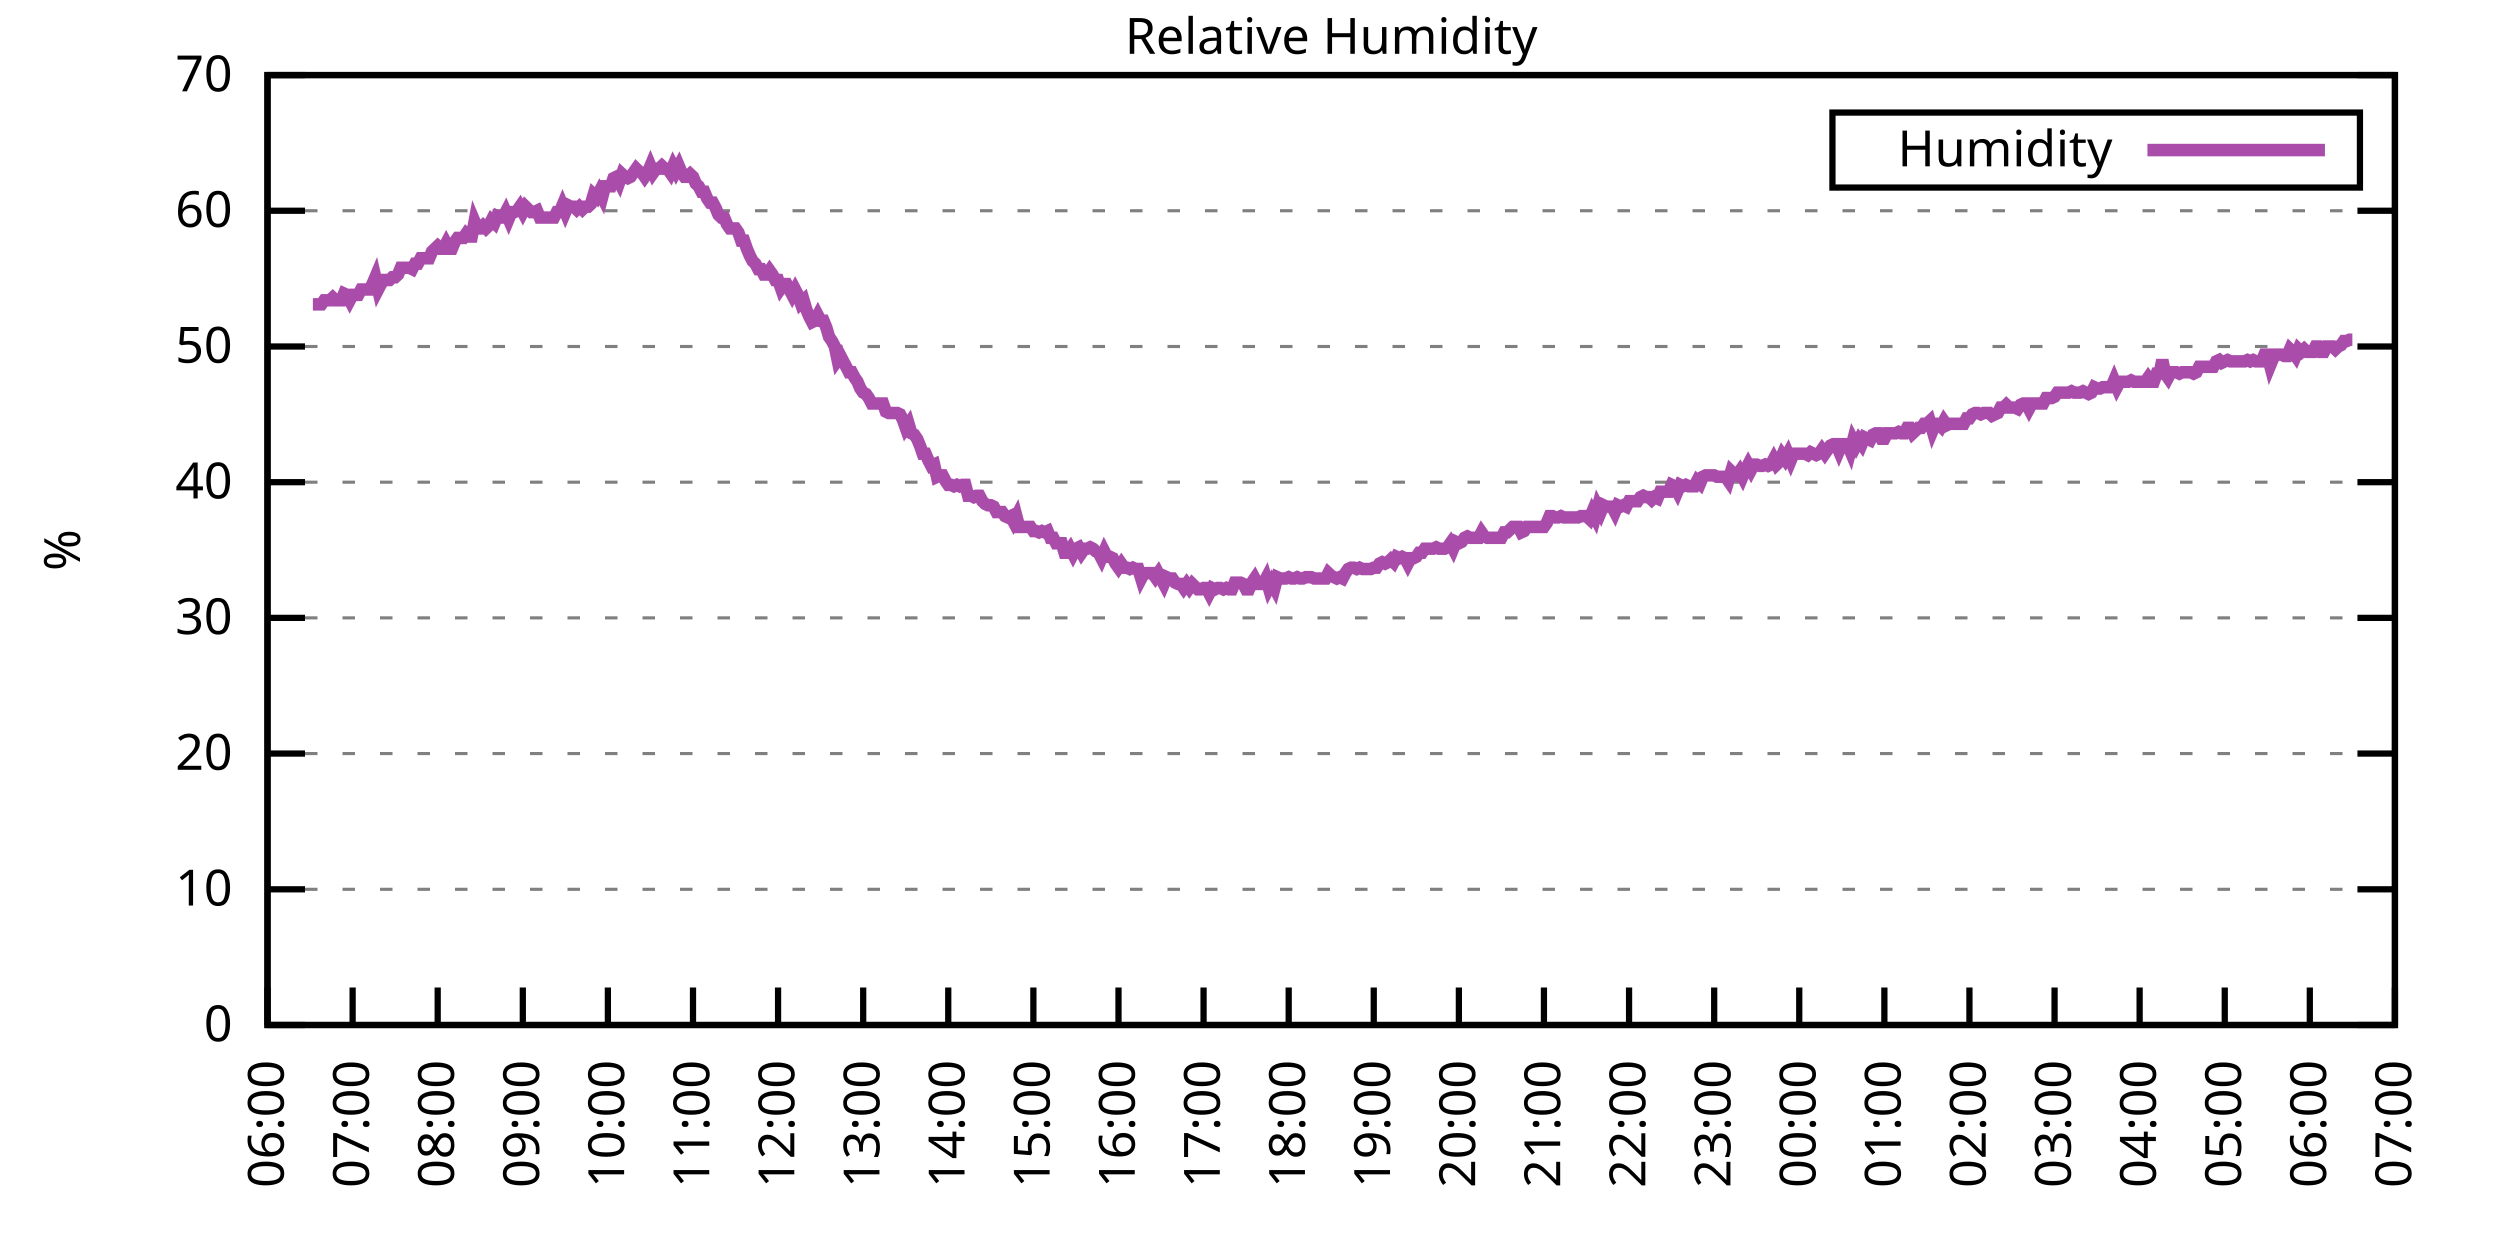
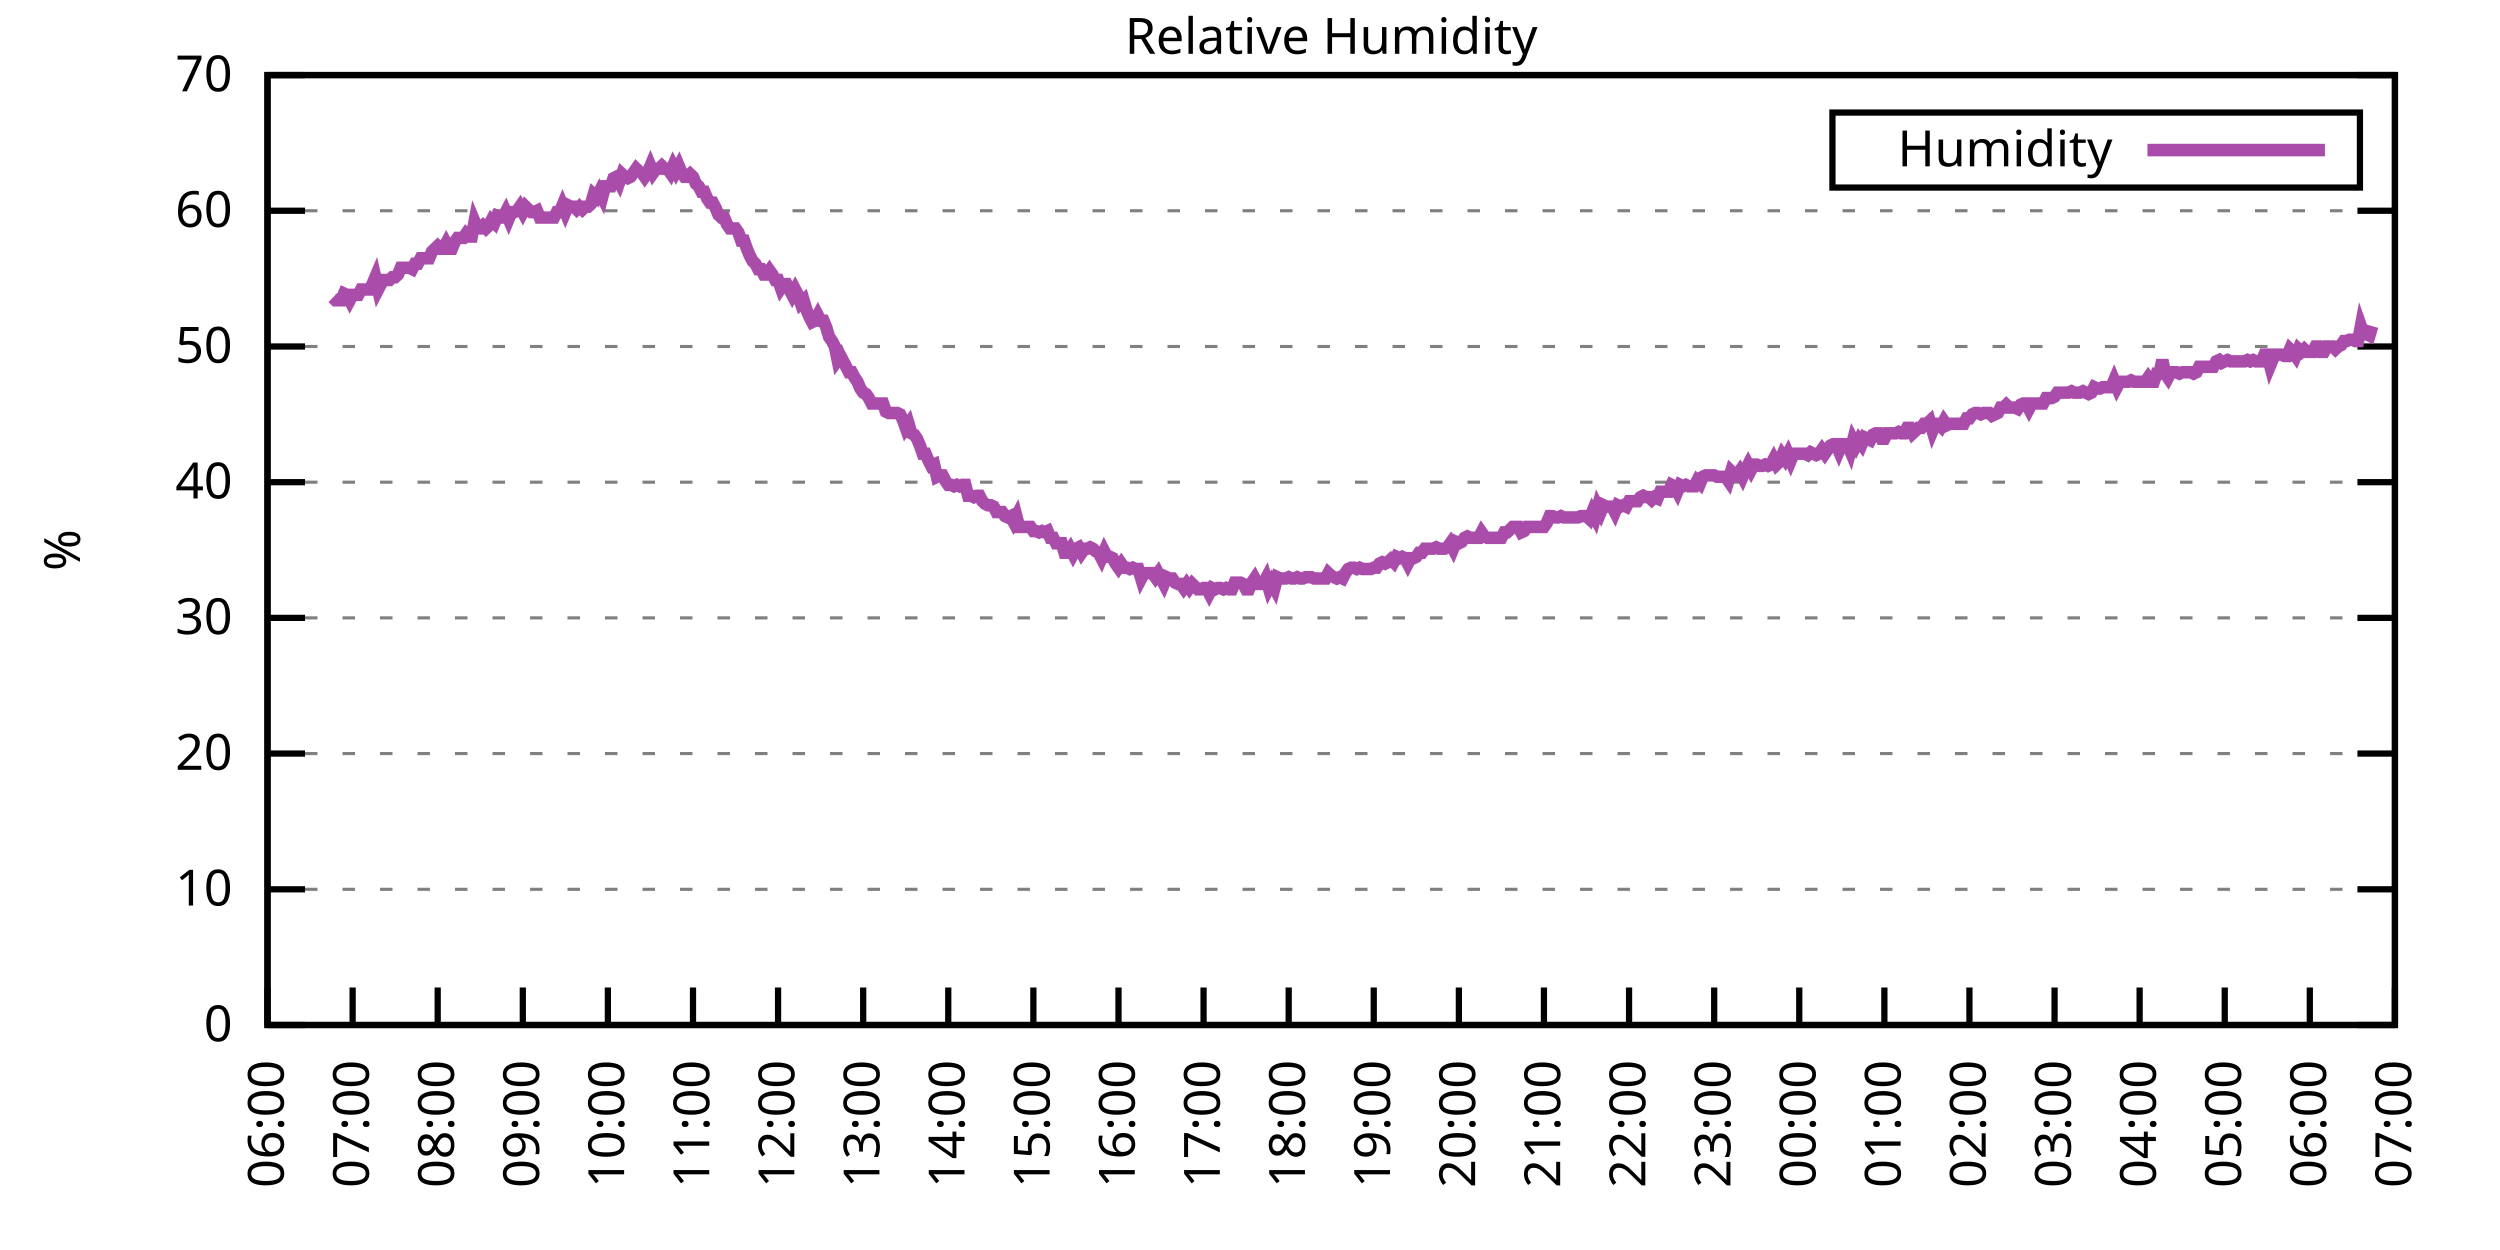
<svg xmlns="http://www.w3.org/2000/svg" xmlns:xlink="http://www.w3.org/1999/xlink" width="400" height="200" viewBox="0 0 400 200">
  <g id="gnuplot_canvas">
    <rect x="0" y="0" width="400" height="200" fill="none" />
    <defs>
      <circle id="gpDot" r="0.5" stroke-width="0.5" stroke="currentColor" />
      <path id="gpPt0" stroke-width="0.333" stroke="currentColor" d="M-1,0 h2 M0,-1 v2" />
      <path id="gpPt1" stroke-width="0.333" stroke="currentColor" d="M-1,-1 L1,1 M1,-1 L-1,1" />
      <path id="gpPt2" stroke-width="0.333" stroke="currentColor" d="M-1,0 L1,0 M0,-1 L0,1 M-1,-1 L1,1 M-1,1 L1,-1" />
      <rect id="gpPt3" stroke-width="0.333" stroke="currentColor" x="-1" y="-1" width="2" height="2" />
      <rect id="gpPt4" stroke-width="0.333" stroke="currentColor" fill="currentColor" x="-1" y="-1" width="2" height="2" />
      <circle id="gpPt5" stroke-width="0.333" stroke="currentColor" cx="0" cy="0" r="1" />
      <use xlink:href="#gpPt5" id="gpPt6" fill="currentColor" stroke="none" />
      <path id="gpPt7" stroke-width="0.333" stroke="currentColor" d="M0,-1.33 L-1.33,0.67 L1.33,0.67 z" />
      <use xlink:href="#gpPt7" id="gpPt8" fill="currentColor" stroke="none" />
      <use xlink:href="#gpPt7" id="gpPt9" stroke="currentColor" transform="rotate(180)" />
      <use xlink:href="#gpPt9" id="gpPt10" fill="currentColor" stroke="none" />
      <use xlink:href="#gpPt3" id="gpPt11" stroke="currentColor" transform="rotate(45)" />
      <use xlink:href="#gpPt11" id="gpPt12" fill="currentColor" stroke="none" />
      <path id="gpPt13" stroke-width="0.333" stroke="currentColor" d="M0,1.330 L1.265,0.411 L0.782,-1.067 L-0.782,-1.076 L-1.265,0.411 z" />
      <use xlink:href="#gpPt13" id="gpPt14" fill="currentColor" stroke="none" />
      <filter id="textbox" filterUnits="objectBoundingBox" x="0" y="0" height="1" width="1">
        <feFlood flood-color="white" flood-opacity="1" result="bgnd" />
        <feComposite in="SourceGraphic" in2="bgnd" operator="atop" />
      </filter>
      <filter id="greybox" filterUnits="objectBoundingBox" x="0" y="0" height="1" width="1">
        <feFlood flood-color="lightgrey" flood-opacity="1" result="grey" />
        <feComposite in="SourceGraphic" in2="grey" operator="atop" />
      </filter>
    </defs>
    <g fill="none" color="white" stroke="currentColor" stroke-width="1.00" stroke-linecap="butt" stroke-linejoin="miter">
</g>
    <g fill="none" color="black" stroke="currentColor" stroke-width="1.00" stroke-linecap="butt" stroke-linejoin="miter">
      <g stroke="none" shape-rendering="crispEdges">
        <polygon fill="rgb(255, 255, 255)" points="42.80,164.00 383.18,164.00 383.18,12.02 42.80,12.02 " />
      </g>
    </g>
    <g fill="none" color="black" stroke="currentColor" stroke-width="1.00" stroke-linecap="butt" stroke-linejoin="miter">
</g>
    <g fill="none" color="black" stroke="black" stroke-width="0.50" stroke-linecap="butt" stroke-linejoin="miter">
</g>
    <g fill="none" color="gray" stroke="currentColor" stroke-width="0.50" stroke-linecap="butt" stroke-linejoin="miter">
      <path stroke="gray" stroke-dasharray="2,4" class="gridline" d="M42.80,164.00 L383.19,164.00  " />
    </g>
    <g fill="none" color="gray" stroke="gray" stroke-width="1.00" stroke-linecap="butt" stroke-linejoin="miter">
</g>
    <g fill="none" color="black" stroke="currentColor" stroke-width="1.00" stroke-linecap="butt" stroke-linejoin="miter">
      <path stroke="black" d="M42.80,164.00 L48.80,164.00 M383.19,164.00 L377.19,164.00  " />
      <g transform="translate(37.20,166.60)" stroke="none" fill="black" font-family="Sans" font-size="8.00" text-anchor="end">
        <text>
          <tspan font-family="Sans"> 0</tspan>
        </text>
      </g>
    </g>
    <g fill="none" color="black" stroke="currentColor" stroke-width="1.00" stroke-linecap="butt" stroke-linejoin="miter">
</g>
    <g fill="none" color="black" stroke="black" stroke-width="0.50" stroke-linecap="butt" stroke-linejoin="miter">
</g>
    <g fill="none" color="gray" stroke="currentColor" stroke-width="0.50" stroke-linecap="butt" stroke-linejoin="miter">
      <path stroke="gray" stroke-dasharray="2,4" class="gridline" d="M42.80,142.29 L383.19,142.29  " />
    </g>
    <g fill="none" color="gray" stroke="gray" stroke-width="1.00" stroke-linecap="butt" stroke-linejoin="miter">
</g>
    <g fill="none" color="black" stroke="currentColor" stroke-width="1.00" stroke-linecap="butt" stroke-linejoin="miter">
      <path stroke="black" d="M42.80,142.29 L48.80,142.29 M383.19,142.29 L377.19,142.29  " />
      <g transform="translate(37.20,144.89)" stroke="none" fill="black" font-family="Sans" font-size="8.00" text-anchor="end">
        <text>
          <tspan font-family="Sans"> 10</tspan>
        </text>
      </g>
    </g>
    <g fill="none" color="black" stroke="currentColor" stroke-width="1.00" stroke-linecap="butt" stroke-linejoin="miter">
</g>
    <g fill="none" color="black" stroke="black" stroke-width="0.50" stroke-linecap="butt" stroke-linejoin="miter">
</g>
    <g fill="none" color="gray" stroke="currentColor" stroke-width="0.50" stroke-linecap="butt" stroke-linejoin="miter">
      <path stroke="gray" stroke-dasharray="2,4" class="gridline" d="M42.80,120.57 L383.19,120.57  " />
    </g>
    <g fill="none" color="gray" stroke="gray" stroke-width="1.00" stroke-linecap="butt" stroke-linejoin="miter">
</g>
    <g fill="none" color="black" stroke="currentColor" stroke-width="1.00" stroke-linecap="butt" stroke-linejoin="miter">
      <path stroke="black" d="M42.80,120.57 L48.80,120.57 M383.19,120.57 L377.19,120.57  " />
      <g transform="translate(37.20,123.17)" stroke="none" fill="black" font-family="Sans" font-size="8.00" text-anchor="end">
        <text>
          <tspan font-family="Sans"> 20</tspan>
        </text>
      </g>
    </g>
    <g fill="none" color="black" stroke="currentColor" stroke-width="1.00" stroke-linecap="butt" stroke-linejoin="miter">
</g>
    <g fill="none" color="black" stroke="black" stroke-width="0.50" stroke-linecap="butt" stroke-linejoin="miter">
</g>
    <g fill="none" color="gray" stroke="currentColor" stroke-width="0.50" stroke-linecap="butt" stroke-linejoin="miter">
      <path stroke="gray" stroke-dasharray="2,4" class="gridline" d="M42.80,98.86 L383.19,98.86  " />
    </g>
    <g fill="none" color="gray" stroke="gray" stroke-width="1.00" stroke-linecap="butt" stroke-linejoin="miter">
</g>
    <g fill="none" color="black" stroke="currentColor" stroke-width="1.00" stroke-linecap="butt" stroke-linejoin="miter">
      <path stroke="black" d="M42.80,98.86 L48.80,98.86 M383.19,98.86 L377.19,98.86  " />
      <g transform="translate(37.20,101.46)" stroke="none" fill="black" font-family="Sans" font-size="8.00" text-anchor="end">
        <text>
          <tspan font-family="Sans"> 30</tspan>
        </text>
      </g>
    </g>
    <g fill="none" color="black" stroke="currentColor" stroke-width="1.00" stroke-linecap="butt" stroke-linejoin="miter">
</g>
    <g fill="none" color="black" stroke="black" stroke-width="0.50" stroke-linecap="butt" stroke-linejoin="miter">
</g>
    <g fill="none" color="gray" stroke="currentColor" stroke-width="0.50" stroke-linecap="butt" stroke-linejoin="miter">
      <path stroke="gray" stroke-dasharray="2,4" class="gridline" d="M42.80,77.15 L383.19,77.15  " />
    </g>
    <g fill="none" color="gray" stroke="gray" stroke-width="1.00" stroke-linecap="butt" stroke-linejoin="miter">
</g>
    <g fill="none" color="black" stroke="currentColor" stroke-width="1.00" stroke-linecap="butt" stroke-linejoin="miter">
      <path stroke="black" d="M42.80,77.15 L48.80,77.15 M383.19,77.15 L377.19,77.15  " />
      <g transform="translate(37.20,79.75)" stroke="none" fill="black" font-family="Sans" font-size="8.00" text-anchor="end">
        <text>
          <tspan font-family="Sans"> 40</tspan>
        </text>
      </g>
    </g>
    <g fill="none" color="black" stroke="currentColor" stroke-width="1.00" stroke-linecap="butt" stroke-linejoin="miter">
</g>
    <g fill="none" color="black" stroke="black" stroke-width="0.50" stroke-linecap="butt" stroke-linejoin="miter">
</g>
    <g fill="none" color="gray" stroke="currentColor" stroke-width="0.50" stroke-linecap="butt" stroke-linejoin="miter">
      <path stroke="gray" stroke-dasharray="2,4" class="gridline" d="M42.80,55.44 L383.19,55.44  " />
    </g>
    <g fill="none" color="gray" stroke="gray" stroke-width="1.00" stroke-linecap="butt" stroke-linejoin="miter">
</g>
    <g fill="none" color="black" stroke="currentColor" stroke-width="1.00" stroke-linecap="butt" stroke-linejoin="miter">
      <path stroke="black" d="M42.80,55.44 L48.80,55.44 M383.19,55.44 L377.19,55.44  " />
      <g transform="translate(37.20,58.04)" stroke="none" fill="black" font-family="Sans" font-size="8.00" text-anchor="end">
        <text>
          <tspan font-family="Sans"> 50</tspan>
        </text>
      </g>
    </g>
    <g fill="none" color="black" stroke="currentColor" stroke-width="1.00" stroke-linecap="butt" stroke-linejoin="miter">
</g>
    <g fill="none" color="black" stroke="black" stroke-width="0.50" stroke-linecap="butt" stroke-linejoin="miter">
</g>
    <g fill="none" color="gray" stroke="currentColor" stroke-width="0.50" stroke-linecap="butt" stroke-linejoin="miter">
      <path stroke="gray" stroke-dasharray="2,4" class="gridline" d="M42.80,33.72 L383.19,33.72  " />
    </g>
    <g fill="none" color="gray" stroke="gray" stroke-width="1.00" stroke-linecap="butt" stroke-linejoin="miter">
</g>
    <g fill="none" color="black" stroke="currentColor" stroke-width="1.00" stroke-linecap="butt" stroke-linejoin="miter">
      <path stroke="black" d="M42.80,33.72 L48.80,33.72 M383.19,33.72 L377.19,33.72  " />
      <g transform="translate(37.20,36.32)" stroke="none" fill="black" font-family="Sans" font-size="8.00" text-anchor="end">
        <text>
          <tspan font-family="Sans"> 60</tspan>
        </text>
      </g>
    </g>
    <g fill="none" color="black" stroke="currentColor" stroke-width="1.00" stroke-linecap="butt" stroke-linejoin="miter">
</g>
    <g fill="none" color="black" stroke="black" stroke-width="0.50" stroke-linecap="butt" stroke-linejoin="miter">
</g>
    <g fill="none" color="gray" stroke="currentColor" stroke-width="0.50" stroke-linecap="butt" stroke-linejoin="miter">
      <path stroke="gray" stroke-dasharray="2,4" class="gridline" d="M42.80,12.01 L383.19,12.01  " />
    </g>
    <g fill="none" color="gray" stroke="gray" stroke-width="1.00" stroke-linecap="butt" stroke-linejoin="miter">
</g>
    <g fill="none" color="black" stroke="currentColor" stroke-width="1.00" stroke-linecap="butt" stroke-linejoin="miter">
      <path stroke="black" d="M42.80,12.01 L48.80,12.01 M383.19,12.01 L377.19,12.01  " />
      <g transform="translate(37.20,14.61)" stroke="none" fill="black" font-family="Sans" font-size="8.00" text-anchor="end">
        <text>
          <tspan font-family="Sans"> 70</tspan>
        </text>
      </g>
    </g>
    <g fill="none" color="black" stroke="currentColor" stroke-width="1.00" stroke-linecap="butt" stroke-linejoin="miter">
      <path stroke="black" d="M42.80,164.00 L42.80,158.00  " />
      <g transform="translate(45.40,169.60) rotate(270.00)" stroke="none" fill="black" font-family="Sans" font-size="8.00" text-anchor="end">
        <text>
          <tspan font-family="Sans">06:00</tspan>
        </text>
      </g>
    </g>
    <g fill="none" color="black" stroke="currentColor" stroke-width="1.00" stroke-linecap="butt" stroke-linejoin="miter">
      <path stroke="black" d="M56.42,164.00 L56.42,158.00  " />
      <g transform="translate(59.02,169.60) rotate(270.00)" stroke="none" fill="black" font-family="Sans" font-size="8.00" text-anchor="end">
        <text>
          <tspan font-family="Sans">07:00</tspan>
        </text>
      </g>
    </g>
    <g fill="none" color="black" stroke="currentColor" stroke-width="1.00" stroke-linecap="butt" stroke-linejoin="miter">
      <path stroke="black" d="M70.03,164.00 L70.03,158.00  " />
      <g transform="translate(72.63,169.60) rotate(270.00)" stroke="none" fill="black" font-family="Sans" font-size="8.00" text-anchor="end">
        <text>
          <tspan font-family="Sans">08:00</tspan>
        </text>
      </g>
    </g>
    <g fill="none" color="black" stroke="currentColor" stroke-width="1.00" stroke-linecap="butt" stroke-linejoin="miter">
      <path stroke="black" d="M83.65,164.00 L83.65,158.00  " />
      <g transform="translate(86.25,169.60) rotate(270.00)" stroke="none" fill="black" font-family="Sans" font-size="8.00" text-anchor="end">
        <text>
          <tspan font-family="Sans">09:00</tspan>
        </text>
      </g>
    </g>
    <g fill="none" color="black" stroke="currentColor" stroke-width="1.00" stroke-linecap="butt" stroke-linejoin="miter">
      <path stroke="black" d="M97.26,164.00 L97.26,158.00  " />
      <g transform="translate(99.86,169.60) rotate(270.00)" stroke="none" fill="black" font-family="Sans" font-size="8.00" text-anchor="end">
        <text>
          <tspan font-family="Sans">10:00</tspan>
        </text>
      </g>
    </g>
    <g fill="none" color="black" stroke="currentColor" stroke-width="1.00" stroke-linecap="butt" stroke-linejoin="miter">
      <path stroke="black" d="M110.88,164.00 L110.88,158.00  " />
      <g transform="translate(113.48,169.60) rotate(270.00)" stroke="none" fill="black" font-family="Sans" font-size="8.00" text-anchor="end">
        <text>
          <tspan font-family="Sans">11:00</tspan>
        </text>
      </g>
    </g>
    <g fill="none" color="black" stroke="currentColor" stroke-width="1.00" stroke-linecap="butt" stroke-linejoin="miter">
      <path stroke="black" d="M124.49,164.00 L124.49,158.00  " />
      <g transform="translate(127.09,169.60) rotate(270.00)" stroke="none" fill="black" font-family="Sans" font-size="8.00" text-anchor="end">
        <text>
          <tspan font-family="Sans">12:00</tspan>
        </text>
      </g>
    </g>
    <g fill="none" color="black" stroke="currentColor" stroke-width="1.00" stroke-linecap="butt" stroke-linejoin="miter">
      <path stroke="black" d="M138.11,164.00 L138.11,158.00  " />
      <g transform="translate(140.71,169.60) rotate(270.00)" stroke="none" fill="black" font-family="Sans" font-size="8.00" text-anchor="end">
        <text>
          <tspan font-family="Sans">13:00</tspan>
        </text>
      </g>
    </g>
    <g fill="none" color="black" stroke="currentColor" stroke-width="1.00" stroke-linecap="butt" stroke-linejoin="miter">
      <path stroke="black" d="M151.72,164.00 L151.72,158.00  " />
      <g transform="translate(154.32,169.60) rotate(270.00)" stroke="none" fill="black" font-family="Sans" font-size="8.00" text-anchor="end">
        <text>
          <tspan font-family="Sans">14:00</tspan>
        </text>
      </g>
    </g>
    <g fill="none" color="black" stroke="currentColor" stroke-width="1.00" stroke-linecap="butt" stroke-linejoin="miter">
      <path stroke="black" d="M165.34,164.00 L165.34,158.00  " />
      <g transform="translate(167.94,169.60) rotate(270.00)" stroke="none" fill="black" font-family="Sans" font-size="8.00" text-anchor="end">
        <text>
          <tspan font-family="Sans">15:00</tspan>
        </text>
      </g>
    </g>
    <g fill="none" color="black" stroke="currentColor" stroke-width="1.00" stroke-linecap="butt" stroke-linejoin="miter">
      <path stroke="black" d="M178.96,164.00 L178.96,158.00  " />
      <g transform="translate(181.56,169.60) rotate(270.00)" stroke="none" fill="black" font-family="Sans" font-size="8.00" text-anchor="end">
        <text>
          <tspan font-family="Sans">16:00</tspan>
        </text>
      </g>
    </g>
    <g fill="none" color="black" stroke="currentColor" stroke-width="1.00" stroke-linecap="butt" stroke-linejoin="miter">
      <path stroke="black" d="M192.57,164.00 L192.57,158.00  " />
      <g transform="translate(195.17,169.60) rotate(270.00)" stroke="none" fill="black" font-family="Sans" font-size="8.00" text-anchor="end">
        <text>
          <tspan font-family="Sans">17:00</tspan>
        </text>
      </g>
    </g>
    <g fill="none" color="black" stroke="currentColor" stroke-width="1.00" stroke-linecap="butt" stroke-linejoin="miter">
      <path stroke="black" d="M206.19,164.00 L206.19,158.00  " />
      <g transform="translate(208.79,169.60) rotate(270.00)" stroke="none" fill="black" font-family="Sans" font-size="8.00" text-anchor="end">
        <text>
          <tspan font-family="Sans">18:00</tspan>
        </text>
      </g>
    </g>
    <g fill="none" color="black" stroke="currentColor" stroke-width="1.00" stroke-linecap="butt" stroke-linejoin="miter">
      <path stroke="black" d="M219.80,164.00 L219.80,158.00  " />
      <g transform="translate(222.40,169.60) rotate(270.00)" stroke="none" fill="black" font-family="Sans" font-size="8.00" text-anchor="end">
        <text>
          <tspan font-family="Sans">19:00</tspan>
        </text>
      </g>
    </g>
    <g fill="none" color="black" stroke="currentColor" stroke-width="1.00" stroke-linecap="butt" stroke-linejoin="miter">
      <path stroke="black" d="M233.42,164.00 L233.42,158.00  " />
      <g transform="translate(236.02,169.60) rotate(270.00)" stroke="none" fill="black" font-family="Sans" font-size="8.00" text-anchor="end">
        <text>
          <tspan font-family="Sans">20:00</tspan>
        </text>
      </g>
    </g>
    <g fill="none" color="black" stroke="currentColor" stroke-width="1.00" stroke-linecap="butt" stroke-linejoin="miter">
      <path stroke="black" d="M247.03,164.00 L247.03,158.00  " />
      <g transform="translate(249.63,169.60) rotate(270.00)" stroke="none" fill="black" font-family="Sans" font-size="8.00" text-anchor="end">
        <text>
          <tspan font-family="Sans">21:00</tspan>
        </text>
      </g>
    </g>
    <g fill="none" color="black" stroke="currentColor" stroke-width="1.00" stroke-linecap="butt" stroke-linejoin="miter">
      <path stroke="black" d="M260.65,164.00 L260.65,158.00  " />
      <g transform="translate(263.25,169.60) rotate(270.00)" stroke="none" fill="black" font-family="Sans" font-size="8.00" text-anchor="end">
        <text>
          <tspan font-family="Sans">22:00</tspan>
        </text>
      </g>
    </g>
    <g fill="none" color="black" stroke="currentColor" stroke-width="1.00" stroke-linecap="butt" stroke-linejoin="miter">
      <path stroke="black" d="M274.27,164.00 L274.27,158.00  " />
      <g transform="translate(276.87,169.60) rotate(270.00)" stroke="none" fill="black" font-family="Sans" font-size="8.00" text-anchor="end">
        <text>
          <tspan font-family="Sans">23:00</tspan>
        </text>
      </g>
    </g>
    <g fill="none" color="black" stroke="currentColor" stroke-width="1.00" stroke-linecap="butt" stroke-linejoin="miter">
      <path stroke="black" d="M287.88,164.00 L287.88,158.00  " />
      <g transform="translate(290.48,169.60) rotate(270.00)" stroke="none" fill="black" font-family="Sans" font-size="8.00" text-anchor="end">
        <text>
          <tspan font-family="Sans">00:00</tspan>
        </text>
      </g>
    </g>
    <g fill="none" color="black" stroke="currentColor" stroke-width="1.00" stroke-linecap="butt" stroke-linejoin="miter">
      <path stroke="black" d="M301.50,164.00 L301.50,158.00  " />
      <g transform="translate(304.10,169.60) rotate(270.00)" stroke="none" fill="black" font-family="Sans" font-size="8.00" text-anchor="end">
        <text>
          <tspan font-family="Sans">01:00</tspan>
        </text>
      </g>
    </g>
    <g fill="none" color="black" stroke="currentColor" stroke-width="1.00" stroke-linecap="butt" stroke-linejoin="miter">
      <path stroke="black" d="M315.11,164.00 L315.11,158.00  " />
      <g transform="translate(317.71,169.60) rotate(270.00)" stroke="none" fill="black" font-family="Sans" font-size="8.00" text-anchor="end">
        <text>
          <tspan font-family="Sans">02:00</tspan>
        </text>
      </g>
    </g>
    <g fill="none" color="black" stroke="currentColor" stroke-width="1.00" stroke-linecap="butt" stroke-linejoin="miter">
      <path stroke="black" d="M328.73,164.00 L328.73,158.00  " />
      <g transform="translate(331.33,169.60) rotate(270.00)" stroke="none" fill="black" font-family="Sans" font-size="8.00" text-anchor="end">
        <text>
          <tspan font-family="Sans">03:00</tspan>
        </text>
      </g>
    </g>
    <g fill="none" color="black" stroke="currentColor" stroke-width="1.00" stroke-linecap="butt" stroke-linejoin="miter">
      <path stroke="black" d="M342.34,164.00 L342.34,158.00  " />
      <g transform="translate(344.94,169.60) rotate(270.00)" stroke="none" fill="black" font-family="Sans" font-size="8.00" text-anchor="end">
        <text>
          <tspan font-family="Sans">04:00</tspan>
        </text>
      </g>
    </g>
    <g fill="none" color="black" stroke="currentColor" stroke-width="1.00" stroke-linecap="butt" stroke-linejoin="miter">
      <path stroke="black" d="M355.96,164.00 L355.96,158.00  " />
      <g transform="translate(358.56,169.60) rotate(270.00)" stroke="none" fill="black" font-family="Sans" font-size="8.00" text-anchor="end">
        <text>
          <tspan font-family="Sans">05:00</tspan>
        </text>
      </g>
    </g>
    <g fill="none" color="black" stroke="currentColor" stroke-width="1.00" stroke-linecap="butt" stroke-linejoin="miter">
      <path stroke="black" d="M369.57,164.00 L369.57,158.00  " />
      <g transform="translate(372.17,169.60) rotate(270.00)" stroke="none" fill="black" font-family="Sans" font-size="8.00" text-anchor="end">
        <text>
          <tspan font-family="Sans">06:00</tspan>
        </text>
      </g>
    </g>
    <g fill="none" color="black" stroke="currentColor" stroke-width="1.00" stroke-linecap="butt" stroke-linejoin="miter">
      <path stroke="black" d="M383.19,164.00 L383.19,158.00  " />
      <g transform="translate(385.79,169.60) rotate(270.00)" stroke="none" fill="black" font-family="Sans" font-size="8.00" text-anchor="end">
        <text>
          <tspan font-family="Sans">07:00</tspan>
        </text>
      </g>
    </g>
    <g fill="none" color="black" stroke="currentColor" stroke-width="1.00" stroke-linecap="butt" stroke-linejoin="miter">
</g>
    <g fill="none" color="black" stroke="currentColor" stroke-width="1.00" stroke-linecap="butt" stroke-linejoin="miter">
      <path stroke="black" d="M42.80,12.01 L42.80,164.00 L383.19,164.00 L383.19,12.01 L42.80,12.01 Z  " />
    </g>
    <g fill="none" color="black" stroke="currentColor" stroke-width="1.00" stroke-linecap="butt" stroke-linejoin="miter">
</g>
    <g fill="none" color="black" stroke="currentColor" stroke-width="1.00" stroke-linecap="butt" stroke-linejoin="miter">
      <path stroke="black" d="M293.19,30.01 L293.19,18.01 L377.59,18.01 L377.59,30.01 L293.19,30.01 Z  " />
    </g>
    <g id="Relative_Humidity_plot_1">
      <g fill="none" color="white" stroke="black" stroke-width="2.00" stroke-linecap="butt" stroke-linejoin="miter">
</g>
      <g fill="none" color="black" stroke="currentColor" stroke-width="2.00" stroke-linecap="butt" stroke-linejoin="miter">
        <g transform="translate(337.99,26.61)" stroke="none" fill="black" font-family="Sans" font-size="8.00" text-anchor="end">
          <text>
            <tspan font-family="Sans">Humidity</tspan>
          </text>
        </g>
      </g>
      <g fill="none" color="black" stroke="currentColor" stroke-width="2.00" stroke-linecap="butt" stroke-linejoin="miter">
-         <path stroke="rgb(170,  76, 170)" d="M343.59,24.01 L371.99,24.01 M50.06,48.70 L50.52,48.70 L50.97,48.70 L51.42,48.70 L51.88,48.05 L52.33,48.05   L52.78,48.05 L53.24,47.62 L53.69,48.05 L54.15,48.05 L54.60,48.05 L55.05,46.97 L55.51,47.18 L55.96,48.05   L56.42,47.18 L56.87,47.18 L57.32,47.18 L57.78,46.32 L58.23,46.32 L58.68,46.32 L59.14,46.32 L59.59,45.45   L60.05,44.36 L60.50,46.32 L60.95,45.45 L61.41,44.80 L61.86,44.80 L62.32,44.80 L62.77,44.36 L63.22,44.36   L63.68,43.93 L64.13,42.84 L64.58,42.84 L65.04,42.84 L65.49,42.84 L65.95,43.06 L66.40,42.19 L66.85,42.19   L67.31,41.32 L67.76,41.32 L68.22,41.32 L68.67,41.32 L69.12,40.24 L69.58,39.80 L70.03,39.37 L70.49,39.80   L70.94,39.80 L71.39,38.93 L71.85,39.80 L72.30,39.80 L72.75,38.72 L73.21,38.07 L73.66,38.07 L74.12,38.07   L74.57,37.41 L75.02,37.85 L75.48,37.85 L75.93,35.46 L76.39,36.55 L76.84,36.55 L77.29,36.11 L77.75,36.55   L78.20,36.11 L78.65,35.24 L79.11,35.68 L79.56,34.59 L80.02,34.81 L80.47,34.81 L80.92,33.94 L81.38,35.03   L81.83,33.94 L82.29,33.94 L82.74,33.72 L83.19,33.07 L83.65,33.94 L84.10,33.07 L84.55,33.51 L85.01,33.94   L85.46,33.94 L85.92,33.72 L86.37,34.81 L86.82,34.81 L87.28,34.81 L87.73,34.81 L88.19,34.81 L88.64,34.81   L89.09,33.94 L89.55,33.94 L90.00,32.85 L90.45,33.94 L90.91,32.85 L91.36,33.07 L91.82,33.07 L92.27,33.51   L92.72,33.07 L93.18,33.51 L93.63,33.07 L94.09,33.07 L94.54,32.64 L94.99,31.12 L95.45,31.55 L95.90,30.68   L96.35,31.55 L96.81,29.81 L97.26,29.81 L97.72,29.81 L98.17,28.51 L98.62,28.29 L99.08,29.16 L99.53,27.86   L99.99,28.29 L100.44,28.51 L100.89,28.29 L101.35,27.64 L101.80,26.99 L102.25,27.43 L102.71,27.64 L103.16,28.29   L103.62,27.64 L104.07,26.56 L104.52,27.64 L104.98,26.99 L105.43,26.99 L105.89,26.56 L106.34,26.99 L106.79,26.99   L107.25,27.64 L107.70,26.56 L108.15,27.43 L108.61,26.56 L109.06,27.64 L109.52,28.29 L109.97,28.29 L110.42,27.86   L110.88,28.29 L111.33,29.38 L111.79,29.81 L112.24,30.68 L112.69,30.68 L113.15,31.77 L113.60,32.42 L114.05,32.42   L114.51,33.29 L114.96,34.37 L115.42,34.81 L115.87,34.81 L116.32,35.89 L116.78,36.55 L117.23,36.55 L117.69,36.55   L118.14,37.20 L118.59,38.50 L119.05,38.50 L119.50,39.80 L119.96,40.89 L120.41,41.76 L120.86,42.19 L121.32,43.06   L121.77,43.06 L122.22,43.93 L122.68,43.93 L123.13,43.28 L123.59,43.93 L124.04,44.80 L124.49,44.80 L124.95,46.10   L125.40,45.45 L125.86,45.45 L126.31,46.32 L126.76,47.18 L127.22,46.32 L127.67,47.18 L128.12,48.49 L128.58,48.05   L129.03,49.57 L129.49,50.66 L129.94,51.53 L130.39,51.31 L130.85,50.44 L131.30,51.31 L131.76,51.31 L132.21,52.40   L132.66,53.92 L133.12,54.57 L133.57,55.44 L134.02,57.61 L134.48,56.96 L134.93,57.82 L135.39,58.69 L135.84,59.56   L136.29,59.56 L136.75,60.43 L137.20,61.08 L137.66,62.17 L138.11,62.82 L138.56,63.04 L139.02,63.69 L139.47,64.56   L139.92,64.56 L140.38,64.56 L140.83,64.56 L141.29,64.56 L141.74,65.86 L142.19,66.08 L142.65,66.08 L143.10,66.08   L143.56,66.08 L144.01,66.29 L144.46,67.16 L144.92,68.46 L145.37,67.81 L145.82,69.33 L146.28,69.55 L146.73,70.20   L147.19,71.29 L147.64,72.59 L148.09,72.59 L148.55,73.67 L149.00,74.54 L149.46,74.33 L149.91,76.28 L150.36,76.06   L150.82,76.06 L151.27,76.93 L151.72,77.58 L152.18,77.58 L152.63,77.80 L153.09,77.58 L153.54,77.80 L153.99,77.58   L154.45,77.58 L154.90,79.32 L155.36,79.32 L155.81,79.54 L156.26,79.32 L156.72,79.32 L157.17,80.19 L157.62,80.62   L158.08,80.84 L158.53,80.84 L158.99,81.06 L159.44,81.93 L159.89,81.93 L160.35,81.93 L160.80,82.58 L161.26,82.79   L161.71,82.58 L162.16,83.45 L162.62,82.58 L163.07,84.31 L163.52,84.31 L163.98,84.31 L164.43,84.31 L164.89,84.31   L165.34,84.97 L165.79,84.97 L166.25,85.18 L166.70,84.97 L167.16,85.18 L167.61,84.97 L168.06,86.05 L168.52,86.05   L168.97,86.92 L169.43,86.92 L169.88,86.92 L170.33,88.44 L170.79,88.44 L171.24,87.79 L171.69,88.66 L172.15,87.79   L172.60,87.57 L173.06,88.44 L173.51,87.79 L173.96,87.79 L174.42,87.57 L174.87,87.79 L175.33,88.22 L175.78,88.44   L176.23,89.31 L176.69,88.22 L177.14,89.09 L177.59,89.09 L178.05,89.31 L178.50,90.18 L178.96,90.83 L179.41,90.18   L179.86,90.83 L180.32,90.83 L180.77,91.04 L181.23,90.83 L181.68,91.04 L182.13,91.04 L182.59,92.56 L183.04,91.70   L183.49,91.70 L183.95,91.70 L184.40,91.70 L184.86,92.35 L185.31,91.70 L185.76,92.56 L186.22,93.43 L186.67,92.35   L187.13,92.56 L187.58,92.56 L188.03,93.22 L188.49,93.43 L188.94,93.43 L189.39,94.08 L189.85,93.43 L190.30,94.08   L190.76,93.43 L191.21,93.87 L191.66,94.30 L192.12,94.30 L192.57,94.08 L193.03,94.08 L193.48,94.95 L193.93,94.08   L194.39,94.30 L194.84,94.08 L195.29,94.08 L195.75,94.30 L196.20,94.08 L196.66,94.30 L197.11,94.30 L197.56,93.22   L198.02,93.22 L198.47,93.22 L198.93,93.43 L199.38,94.30 L199.83,94.30 L200.29,93.22 L200.74,92.56 L201.19,93.43   L201.65,93.43 L202.10,93.43 L202.56,92.56 L203.01,94.08 L203.46,93.22 L203.92,94.08 L204.37,92.35 L204.83,92.56   L205.28,92.56 L205.73,92.56 L206.19,92.35 L206.64,92.56 L207.09,92.56 L207.55,92.35 L208.00,92.56 L208.46,92.56   L208.91,92.35 L209.36,92.35 L209.82,92.35 L210.27,92.56 L210.73,92.56 L211.18,92.56 L211.63,92.56 L212.09,92.56   L212.54,91.70 L213.00,92.13 L213.45,92.35 L213.90,92.56 L214.36,92.35 L214.81,92.56 L215.26,91.70 L215.72,91.04   L216.17,90.83 L216.63,90.83 L217.08,91.04 L217.53,90.83 L217.99,91.04 L218.44,91.04 L218.90,91.04 L219.35,91.04   L219.80,90.83 L220.26,90.83 L220.71,90.18 L221.16,89.96 L221.62,90.18 L222.07,89.96 L222.53,89.52 L222.98,89.96   L223.43,89.09 L223.89,89.31 L224.34,89.09 L224.80,89.31 L225.25,90.18 L225.70,89.31 L226.16,89.31 L226.61,89.09   L227.06,88.44 L227.52,88.44 L227.97,87.79 L228.43,87.79 L228.88,87.79 L229.33,87.79 L229.79,87.57 L230.24,87.79   L230.70,87.79 L231.15,87.79 L231.60,87.57 L232.06,86.92 L232.51,87.79 L232.96,86.70 L233.42,86.92 L233.87,86.70   L234.33,86.05 L234.78,85.83 L235.23,86.05 L235.69,86.05 L236.14,86.05 L236.60,86.05 L237.05,85.18 L237.50,85.83   L237.96,86.05 L238.41,86.05 L238.86,86.05 L239.32,86.05 L239.77,86.05 L240.23,86.05 L240.68,85.18 L241.13,85.18   L241.59,84.75 L242.04,84.31 L242.50,84.31 L242.95,84.31 L243.40,85.18 L243.86,84.97 L244.31,84.31 L244.76,84.31   L245.22,84.31 L245.67,84.31 L246.13,84.31 L246.58,84.31 L247.03,84.31 L247.49,83.66 L247.94,82.58 L248.40,82.58   L248.85,82.79 L249.30,82.79 L249.76,82.58 L250.21,82.79 L250.66,82.79 L251.12,82.79 L251.57,82.79 L252.03,82.79   L252.48,82.79 L252.93,82.58 L253.39,82.58 L253.84,82.58 L254.30,83.01 L254.75,81.93 L255.20,82.79 L255.66,81.06   L256.11,81.93 L256.56,80.84 L257.02,81.06 L257.47,81.06 L257.93,81.06 L258.38,81.93 L258.83,80.84 L259.29,81.06   L259.74,80.84 L260.20,81.06 L260.65,80.19 L261.10,80.19 L261.56,80.19 L262.01,80.19 L262.47,79.54 L262.92,79.32   L263.37,79.54 L263.83,79.54 L264.28,79.97 L264.73,79.54 L265.19,79.75 L265.64,78.67 L266.10,78.67 L266.55,78.67   L267.00,78.67 L267.46,77.58 L267.91,77.80 L268.37,78.67 L268.82,77.58 L269.27,77.80 L269.73,77.58 L270.18,77.80   L270.63,77.80 L271.09,77.80 L271.54,76.93 L272.00,77.37 L272.45,76.28 L272.90,76.06 L273.36,76.06 L273.81,76.06   L274.27,76.06 L274.72,76.28 L275.17,76.28 L275.63,76.28 L276.08,76.28 L276.53,76.93 L276.99,75.41 L277.44,75.85   L277.90,76.06 L278.35,75.41 L278.80,76.28 L279.26,75.19 L279.71,74.33 L280.17,75.19 L280.62,74.33 L281.07,74.33   L281.53,74.54 L281.98,74.54 L282.43,74.33 L282.89,74.54 L283.34,74.33 L283.80,73.46 L284.25,74.33 L284.70,73.89   L285.16,72.81 L285.61,73.46 L286.07,72.59 L286.52,73.67 L286.97,72.59 L287.43,72.59 L287.88,72.59 L288.33,72.59   L288.79,72.59 L289.24,72.81 L289.70,72.37 L290.15,72.59 L290.60,72.81 L291.06,72.59 L291.51,71.94 L291.97,72.59   L292.42,71.94 L292.87,71.29 L293.33,71.07 L293.78,71.07 L294.23,72.15 L294.69,71.07 L295.14,71.07 L295.60,71.07   L296.05,72.15 L296.50,70.42 L296.96,71.29 L297.41,70.42 L297.87,71.07 L298.32,69.98 L298.77,70.20 L299.23,70.42   L299.68,69.55 L300.13,69.33 L300.59,69.33 L301.04,70.20 L301.50,70.20 L301.95,69.33 L302.40,69.33 L302.86,69.33   L303.31,69.33 L303.77,69.11 L304.22,69.33 L304.67,69.33 L305.13,68.46 L305.58,68.46 L306.03,69.33 L306.49,68.90   L306.94,68.46 L307.40,68.46 L307.85,67.81 L308.30,67.81 L308.76,67.38 L309.21,68.90 L309.67,67.81 L310.12,67.81   L310.57,68.25 L311.03,67.38 L311.48,68.03 L311.94,67.81 L312.39,67.81 L312.84,67.81 L313.30,67.81 L313.75,67.81   L314.20,67.81 L314.66,66.94 L315.11,66.94 L315.57,66.29 L316.02,66.08 L316.47,66.08 L316.93,66.29 L317.38,66.08   L317.84,66.08 L318.29,66.08 L318.74,66.51 L319.20,66.29 L319.65,66.08 L320.10,65.21 L320.56,65.21 L321.01,64.77   L321.47,65.21 L321.92,65.21 L322.37,65.21 L322.83,65.42 L323.28,64.77 L323.74,64.56 L324.19,64.56 L324.64,65.42   L325.10,64.56 L325.55,64.56 L326.00,64.56 L326.46,64.56 L326.91,64.56 L327.37,63.69 L327.82,63.69 L328.27,63.69   L328.73,63.47 L329.18,62.82 L329.64,62.82 L330.09,62.82 L330.54,62.82 L331.00,62.82 L331.45,62.60 L331.90,62.82   L332.36,62.82 L332.81,62.82 L333.27,62.60 L333.72,62.82 L334.17,63.04 L334.63,62.82 L335.08,61.95 L335.54,62.17   L335.99,62.17 L336.44,61.95 L336.90,61.95 L337.35,61.95 L337.80,61.95 L338.26,60.86 L338.71,61.95 L339.17,61.08   L339.62,61.08 L340.07,61.08 L340.53,61.08 L340.98,60.86 L341.44,61.08 L341.89,61.08 L342.34,61.08 L342.80,61.08   L343.25,61.08 L343.70,60.43 L344.16,61.08 L344.61,61.08 L345.07,59.78 L345.52,59.78 L345.97,57.61 L346.43,59.78   L346.88,60.43 L347.34,59.56 L347.79,59.56 L348.24,59.56 L348.70,59.78 L349.15,59.56 L349.60,59.56 L350.06,59.56   L350.51,59.56 L350.97,59.78 L351.42,59.56 L351.87,58.69 L352.33,58.69 L352.78,58.69 L353.24,58.69 L353.69,58.69   L354.14,58.69 L354.60,57.82 L355.05,57.61 L355.50,58.04 L355.96,57.82 L356.41,57.61 L356.87,57.82 L357.32,57.82   L357.77,57.82 L358.23,57.82 L358.68,57.82 L359.14,57.82 L359.59,57.61 L360.04,57.82 L360.50,57.61 L360.95,57.82   L361.41,57.82 L361.86,57.82 L362.31,56.74 L362.77,56.74 L363.22,58.48 L363.67,57.39 L364.13,56.74 L364.58,56.74   L365.04,56.74 L365.49,56.96 L365.94,56.96 L366.40,55.87 L366.85,56.30 L367.31,56.96 L367.76,55.87 L368.21,56.30   L368.67,55.87 L369.12,56.30 L369.57,56.30 L370.03,56.30 L370.48,55.44 L370.94,55.44 L371.39,56.30 L371.84,56.30   L372.30,55.44 L372.75,55.44 L373.21,55.44 L373.66,55.87 L374.11,55.44 L374.57,55.22 L375.02,54.57 L375.47,54.57   L375.93,54.35 L376.38,54.35  " />
+         <path stroke="rgb(170,  76, 170)" d="M343.59,24.01 L371.99,24.01 M53.24,47.62 L53.69,48.05 L54.15,48.05 L54.60,48.05 L55.05,46.97 L55.51,47.18   L55.96,48.05 L56.42,47.18 L56.87,47.18 L57.32,47.18 L57.78,46.32 L58.23,46.32 L58.68,46.32 L59.14,46.32   L59.59,45.45 L60.05,44.36 L60.50,46.32 L60.95,45.45 L61.41,44.80 L61.86,44.80 L62.32,44.80 L62.77,44.36   L63.22,44.36 L63.68,43.93 L64.13,42.84 L64.58,42.84 L65.04,42.84 L65.49,42.84 L65.95,43.06 L66.40,42.19   L66.85,42.19 L67.31,41.32 L67.76,41.32 L68.22,41.32 L68.67,41.32 L69.12,40.24 L69.58,39.80 L70.03,39.37   L70.49,39.80 L70.94,39.80 L71.39,38.93 L71.85,39.80 L72.30,39.80 L72.75,38.72 L73.21,38.07 L73.66,38.07   L74.12,38.07 L74.57,37.41 L75.02,37.85 L75.48,37.85 L75.93,35.46 L76.39,36.55 L76.84,36.55 L77.29,36.11   L77.75,36.55 L78.20,36.11 L78.65,35.24 L79.11,35.68 L79.56,34.59 L80.02,34.81 L80.47,34.81 L80.92,33.94   L81.38,35.03 L81.83,33.94 L82.29,33.94 L82.74,33.72 L83.19,33.07 L83.65,33.94 L84.10,33.07 L84.55,33.51   L85.01,33.94 L85.46,33.94 L85.92,33.72 L86.37,34.81 L86.82,34.81 L87.28,34.81 L87.73,34.81 L88.19,34.81   L88.64,34.81 L89.09,33.94 L89.55,33.94 L90.00,32.85 L90.45,33.94 L90.91,32.85 L91.36,33.07 L91.82,33.07   L92.27,33.51 L92.72,33.07 L93.18,33.51 L93.63,33.07 L94.09,33.07 L94.54,32.64 L94.99,31.12 L95.45,31.55   L95.90,30.68 L96.35,31.55 L96.81,29.81 L97.26,29.81 L97.72,29.81 L98.17,28.51 L98.62,28.29 L99.08,29.16   L99.53,27.86 L99.99,28.29 L100.44,28.51 L100.89,28.29 L101.35,27.64 L101.80,26.99 L102.25,27.43 L102.71,27.64   L103.16,28.29 L103.62,27.64 L104.07,26.56 L104.52,27.64 L104.98,26.99 L105.43,26.99 L105.89,26.56 L106.34,26.99   L106.79,26.99 L107.25,27.64 L107.70,26.56 L108.15,27.43 L108.61,26.56 L109.06,27.64 L109.52,28.29 L109.97,28.29   L110.42,27.86 L110.88,28.29 L111.33,29.38 L111.79,29.81 L112.24,30.68 L112.69,30.68 L113.15,31.77 L113.60,32.42   L114.05,32.42 L114.51,33.29 L114.96,34.37 L115.42,34.81 L115.87,34.81 L116.32,35.89 L116.78,36.55 L117.23,36.55   L117.69,36.55 L118.14,37.20 L118.59,38.50 L119.05,38.50 L119.50,39.80 L119.96,40.89 L120.41,41.76 L120.86,42.19   L121.32,43.06 L121.77,43.06 L122.22,43.93 L122.68,43.93 L123.13,43.28 L123.59,43.93 L124.04,44.80 L124.49,44.80   L124.95,46.10 L125.40,45.45 L125.86,45.45 L126.31,46.32 L126.76,47.18 L127.22,46.32 L127.67,47.18 L128.12,48.49   L128.58,48.05 L129.03,49.57 L129.49,50.66 L129.94,51.53 L130.39,51.31 L130.85,50.44 L131.30,51.31 L131.76,51.31   L132.21,52.40 L132.66,53.92 L133.12,54.57 L133.57,55.44 L134.02,57.61 L134.48,56.96 L134.93,57.82 L135.39,58.69   L135.84,59.56 L136.29,59.56 L136.75,60.43 L137.20,61.08 L137.66,62.17 L138.11,62.82 L138.56,63.04 L139.02,63.69   L139.47,64.56 L139.92,64.56 L140.38,64.56 L140.83,64.56 L141.29,64.56 L141.74,65.86 L142.19,66.08 L142.65,66.08   L143.10,66.08 L143.56,66.08 L144.01,66.29 L144.46,67.16 L144.92,68.46 L145.37,67.81 L145.82,69.33 L146.28,69.55   L146.73,70.20 L147.19,71.29 L147.64,72.59 L148.09,72.59 L148.55,73.67 L149.00,74.54 L149.46,74.33 L149.91,76.28   L150.36,76.06 L150.82,76.06 L151.27,76.93 L151.72,77.58 L152.18,77.58 L152.63,77.80 L153.09,77.58 L153.54,77.80   L153.99,77.58 L154.45,77.58 L154.90,79.32 L155.36,79.32 L155.81,79.54 L156.26,79.32 L156.72,79.32 L157.17,80.19   L157.62,80.62 L158.08,80.84 L158.53,80.84 L158.99,81.06 L159.44,81.93 L159.89,81.93 L160.35,81.93 L160.80,82.58   L161.26,82.79 L161.71,82.58 L162.16,83.45 L162.62,82.58 L163.07,84.31 L163.52,84.31 L163.98,84.31 L164.43,84.31   L164.89,84.31 L165.34,84.97 L165.79,84.97 L166.25,85.18 L166.70,84.97 L167.16,85.18 L167.61,84.97 L168.06,86.05   L168.52,86.05 L168.97,86.92 L169.43,86.92 L169.88,86.92 L170.33,88.44 L170.79,88.44 L171.24,87.79 L171.69,88.66   L172.15,87.79 L172.60,87.57 L173.06,88.44 L173.51,87.79 L173.96,87.79 L174.42,87.57 L174.87,87.79 L175.33,88.22   L175.78,88.44 L176.23,89.31 L176.69,88.22 L177.14,89.09 L177.59,89.09 L178.05,89.31 L178.50,90.18 L178.96,90.83   L179.41,90.18 L179.86,90.83 L180.32,90.83 L180.77,91.04 L181.23,90.83 L181.68,91.04 L182.13,91.04 L182.59,92.56   L183.04,91.70 L183.49,91.70 L183.95,91.70 L184.40,91.70 L184.86,92.35 L185.31,91.70 L185.76,92.56 L186.22,93.43   L186.67,92.35 L187.13,92.56 L187.58,92.56 L188.03,93.22 L188.49,93.43 L188.94,93.43 L189.39,94.08 L189.85,93.43   L190.30,94.08 L190.76,93.43 L191.21,93.87 L191.66,94.30 L192.12,94.30 L192.57,94.08 L193.03,94.08 L193.48,94.95   L193.93,94.08 L194.39,94.30 L194.84,94.08 L195.29,94.08 L195.75,94.30 L196.20,94.08 L196.66,94.30 L197.11,94.30   L197.56,93.22 L198.02,93.22 L198.47,93.22 L198.93,93.43 L199.38,94.30 L199.83,94.30 L200.29,93.22 L200.74,92.56   L201.19,93.43 L201.65,93.43 L202.10,93.43 L202.56,92.56 L203.01,94.08 L203.46,93.22 L203.92,94.08 L204.37,92.35   L204.83,92.56 L205.28,92.56 L205.73,92.56 L206.19,92.35 L206.64,92.56 L207.09,92.56 L207.55,92.35 L208.00,92.56   L208.46,92.56 L208.91,92.35 L209.36,92.35 L209.82,92.35 L210.27,92.56 L210.73,92.56 L211.18,92.56 L211.63,92.56   L212.09,92.56 L212.54,91.70 L213.00,92.13 L213.45,92.35 L213.90,92.56 L214.36,92.35 L214.81,92.56 L215.26,91.70   L215.72,91.04 L216.17,90.83 L216.63,90.83 L217.08,91.04 L217.53,90.83 L217.99,91.04 L218.44,91.04 L218.90,91.04   L219.35,91.04 L219.80,90.83 L220.26,90.83 L220.71,90.18 L221.16,89.96 L221.62,90.18 L222.07,89.96 L222.53,89.52   L222.98,89.96 L223.43,89.09 L223.89,89.31 L224.34,89.09 L224.80,89.31 L225.25,90.18 L225.70,89.31 L226.16,89.31   L226.61,89.09 L227.06,88.44 L227.52,88.44 L227.97,87.79 L228.43,87.79 L228.88,87.79 L229.33,87.79 L229.79,87.57   L230.24,87.79 L230.70,87.79 L231.15,87.79 L231.60,87.57 L232.06,86.92 L232.51,87.79 L232.96,86.70 L233.42,86.92   L233.87,86.70 L234.33,86.05 L234.78,85.83 L235.23,86.05 L235.69,86.05 L236.14,86.05 L236.60,86.05 L237.05,85.18   L237.50,85.83 L237.96,86.05 L238.41,86.05 L238.86,86.05 L239.32,86.05 L239.77,86.05 L240.23,86.05 L240.68,85.18   L241.13,85.18 L241.59,84.75 L242.04,84.31 L242.50,84.31 L242.95,84.31 L243.40,85.18 L243.86,84.97 L244.31,84.31   L244.76,84.31 L245.22,84.31 L245.67,84.31 L246.13,84.31 L246.58,84.31 L247.03,84.31 L247.49,83.66 L247.94,82.58   L248.40,82.58 L248.85,82.79 L249.30,82.79 L249.76,82.58 L250.21,82.79 L250.66,82.79 L251.12,82.79 L251.57,82.79   L252.03,82.79 L252.48,82.79 L252.93,82.58 L253.39,82.58 L253.84,82.58 L254.30,83.01 L254.75,81.93 L255.20,82.79   L255.66,81.06 L256.11,81.93 L256.56,80.84 L257.02,81.06 L257.47,81.06 L257.93,81.06 L258.38,81.93 L258.83,80.84   L259.29,81.06 L259.74,80.84 L260.20,81.06 L260.65,80.19 L261.10,80.19 L261.56,80.19 L262.01,80.19 L262.47,79.54   L262.92,79.32 L263.37,79.54 L263.83,79.54 L264.28,79.97 L264.73,79.54 L265.19,79.75 L265.64,78.67 L266.10,78.67   L266.55,78.67 L267.00,78.67 L267.46,77.58 L267.91,77.80 L268.37,78.67 L268.82,77.58 L269.27,77.80 L269.73,77.58   L270.18,77.80 L270.63,77.80 L271.09,77.80 L271.54,76.93 L272.00,77.37 L272.45,76.28 L272.90,76.06 L273.36,76.06   L273.81,76.06 L274.27,76.06 L274.72,76.28 L275.17,76.28 L275.63,76.28 L276.08,76.28 L276.53,76.93 L276.99,75.41   L277.44,75.85 L277.90,76.06 L278.35,75.41 L278.80,76.28 L279.26,75.19 L279.71,74.33 L280.17,75.19 L280.62,74.33   L281.07,74.33 L281.53,74.54 L281.98,74.54 L282.43,74.33 L282.89,74.54 L283.34,74.33 L283.80,73.46 L284.25,74.33   L284.70,73.89 L285.16,72.81 L285.61,73.46 L286.07,72.59 L286.52,73.67 L286.97,72.59 L287.43,72.59 L287.88,72.59   L288.33,72.59 L288.79,72.59 L289.24,72.81 L289.70,72.37 L290.15,72.59 L290.60,72.81 L291.06,72.59 L291.51,71.94   L291.97,72.59 L292.42,71.94 L292.87,71.29 L293.33,71.07 L293.78,71.07 L294.23,72.15 L294.69,71.07 L295.14,71.07   L295.60,71.07 L296.05,72.15 L296.50,70.42 L296.96,71.29 L297.41,70.42 L297.87,71.07 L298.32,69.98 L298.77,70.20   L299.23,70.42 L299.68,69.55 L300.13,69.33 L300.59,69.33 L301.04,70.20 L301.50,70.20 L301.95,69.33 L302.40,69.33   L302.86,69.33 L303.31,69.33 L303.77,69.11 L304.22,69.33 L304.67,69.33 L305.13,68.46 L305.58,68.46 L306.03,69.33   L306.49,68.90 L306.94,68.46 L307.40,68.46 L307.85,67.81 L308.30,67.81 L308.76,67.38 L309.21,68.90 L309.67,67.81   L310.12,67.81 L310.57,68.25 L311.03,67.38 L311.48,68.03 L311.94,67.81 L312.39,67.81 L312.84,67.81 L313.30,67.81   L313.75,67.81 L314.20,67.81 L314.66,66.94 L315.11,66.94 L315.57,66.29 L316.02,66.08 L316.47,66.08 L316.93,66.29   L317.38,66.08 L317.84,66.08 L318.29,66.08 L318.74,66.51 L319.20,66.29 L319.65,66.08 L320.10,65.21 L320.56,65.21   L321.01,64.77 L321.47,65.21 L321.92,65.21 L322.37,65.21 L322.83,65.42 L323.28,64.77 L323.74,64.56 L324.19,64.56   L324.64,65.42 L325.10,64.56 L325.55,64.56 L326.00,64.56 L326.46,64.56 L326.91,64.56 L327.37,63.69 L327.82,63.69   L328.27,63.69 L328.73,63.47 L329.18,62.82 L329.64,62.82 L330.09,62.82 L330.54,62.82 L331.00,62.82 L331.45,62.60   L331.90,62.82 L332.36,62.82 L332.81,62.82 L333.27,62.60 L333.72,62.82 L334.17,63.04 L334.63,62.82 L335.08,61.95   L335.54,62.17 L335.99,62.17 L336.44,61.95 L336.90,61.95 L337.35,61.95 L337.80,61.95 L338.26,60.86 L338.71,61.95   L339.17,61.08 L339.62,61.08 L340.07,61.08 L340.53,61.08 L340.98,60.86 L341.44,61.08 L341.89,61.08 L342.34,61.08   L342.80,61.08 L343.25,61.08 L343.70,60.43 L344.16,61.08 L344.61,61.08 L345.07,59.78 L345.52,59.78 L345.97,57.61   L346.43,59.78 L346.88,60.43 L347.34,59.56 L347.79,59.56 L348.24,59.56 L348.70,59.78 L349.15,59.56 L349.60,59.56   L350.06,59.56 L350.51,59.56 L350.97,59.78 L351.42,59.56 L351.87,58.69 L352.33,58.69 L352.78,58.69 L353.24,58.69   L353.69,58.69 L354.14,58.69 L354.60,57.82 L355.05,57.61 L355.50,58.04 L355.96,57.82 L356.41,57.61 L356.87,57.82   L357.32,57.82 L357.77,57.82 L358.23,57.82 L358.68,57.82 L359.14,57.82 L359.59,57.61 L360.04,57.82 L360.50,57.61   L360.95,57.82 L361.41,57.82 L361.86,57.82 L362.31,56.74 L362.77,56.74 L363.22,58.48 L363.67,57.39 L364.13,56.74   L364.58,56.74 L365.04,56.74 L365.49,56.96 L365.94,56.96 L366.40,55.87 L366.85,56.30 L367.31,56.96 L367.76,55.87   L368.21,56.30 L368.67,55.87 L369.12,56.30 L369.57,56.30 L370.03,56.30 L370.48,55.44 L370.94,55.44 L371.39,56.30   L371.84,56.30 L372.30,55.44 L372.75,55.44 L373.21,55.44 L373.66,55.87 L374.11,55.44 L374.57,55.22 L375.02,54.57   L375.47,54.57 L375.93,54.35 L376.38,54.35 L376.84,54.57 L377.29,54.57 L377.74,52.18 L378.20,53.48 L378.65,53.48   L379.11,53.70 L379.56,52.18  " />
      </g>
    </g>
    <g fill="none" color="black" stroke="currentColor" stroke-width="2.00" stroke-linecap="butt" stroke-linejoin="miter">
</g>
    <g fill="none" color="black" stroke="black" stroke-width="1.00" stroke-linecap="butt" stroke-linejoin="miter">
</g>
    <g fill="none" color="black" stroke="currentColor" stroke-width="1.00" stroke-linecap="butt" stroke-linejoin="miter">
      <path stroke="black" d="M42.80,12.01 L42.80,164.00 L383.19,164.00 L383.19,12.01 L42.80,12.01 Z  " />
      <g transform="translate(12.80,88.01) rotate(270.00)" stroke="none" fill="black" font-family="Sans" font-size="8.00" text-anchor="middle">
        <text>
          <tspan font-family="Sans">%</tspan>
        </text>
      </g>
    </g>
    <g fill="none" color="black" stroke="currentColor" stroke-width="1.00" stroke-linecap="butt" stroke-linejoin="miter">
</g>
    <g fill="none" color="black" stroke="currentColor" stroke-width="1.00" stroke-linecap="butt" stroke-linejoin="miter">
      <g transform="translate(212.99,8.61)" stroke="none" fill="black" font-family="Sans" font-size="8.00" text-anchor="middle">
        <text>
          <tspan font-family="Sans">Relative Humidity</tspan>
        </text>
      </g>
    </g>
    <g fill="none" color="black" stroke="currentColor" stroke-width="1.00" stroke-linecap="butt" stroke-linejoin="miter">
</g>
  </g>
</svg>
